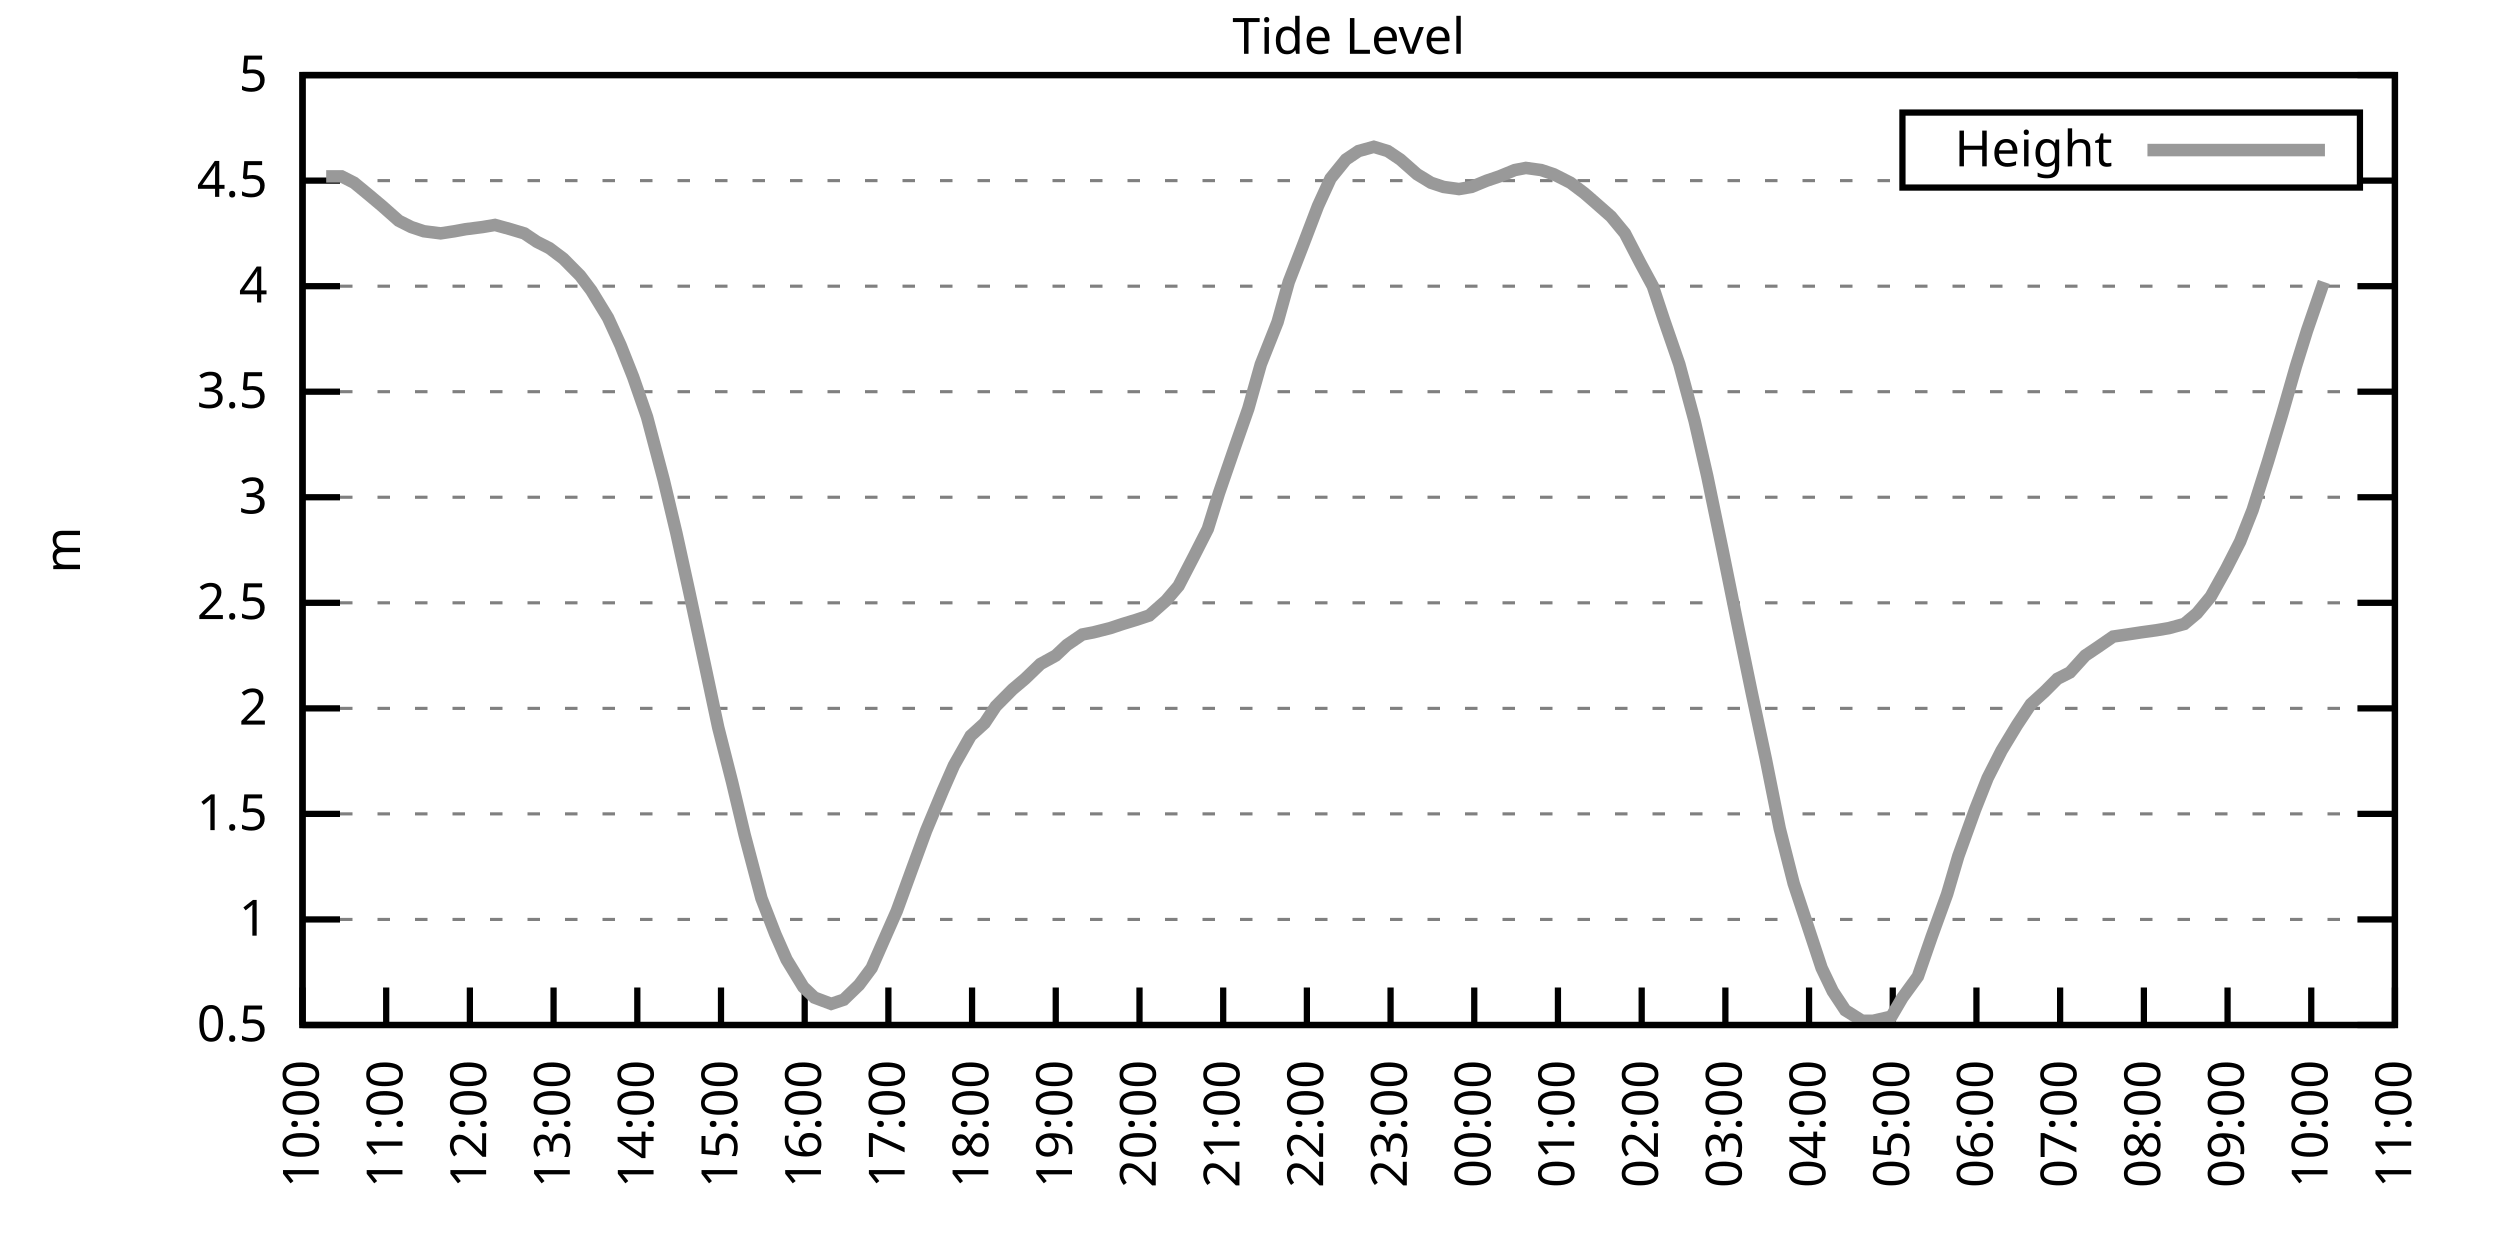
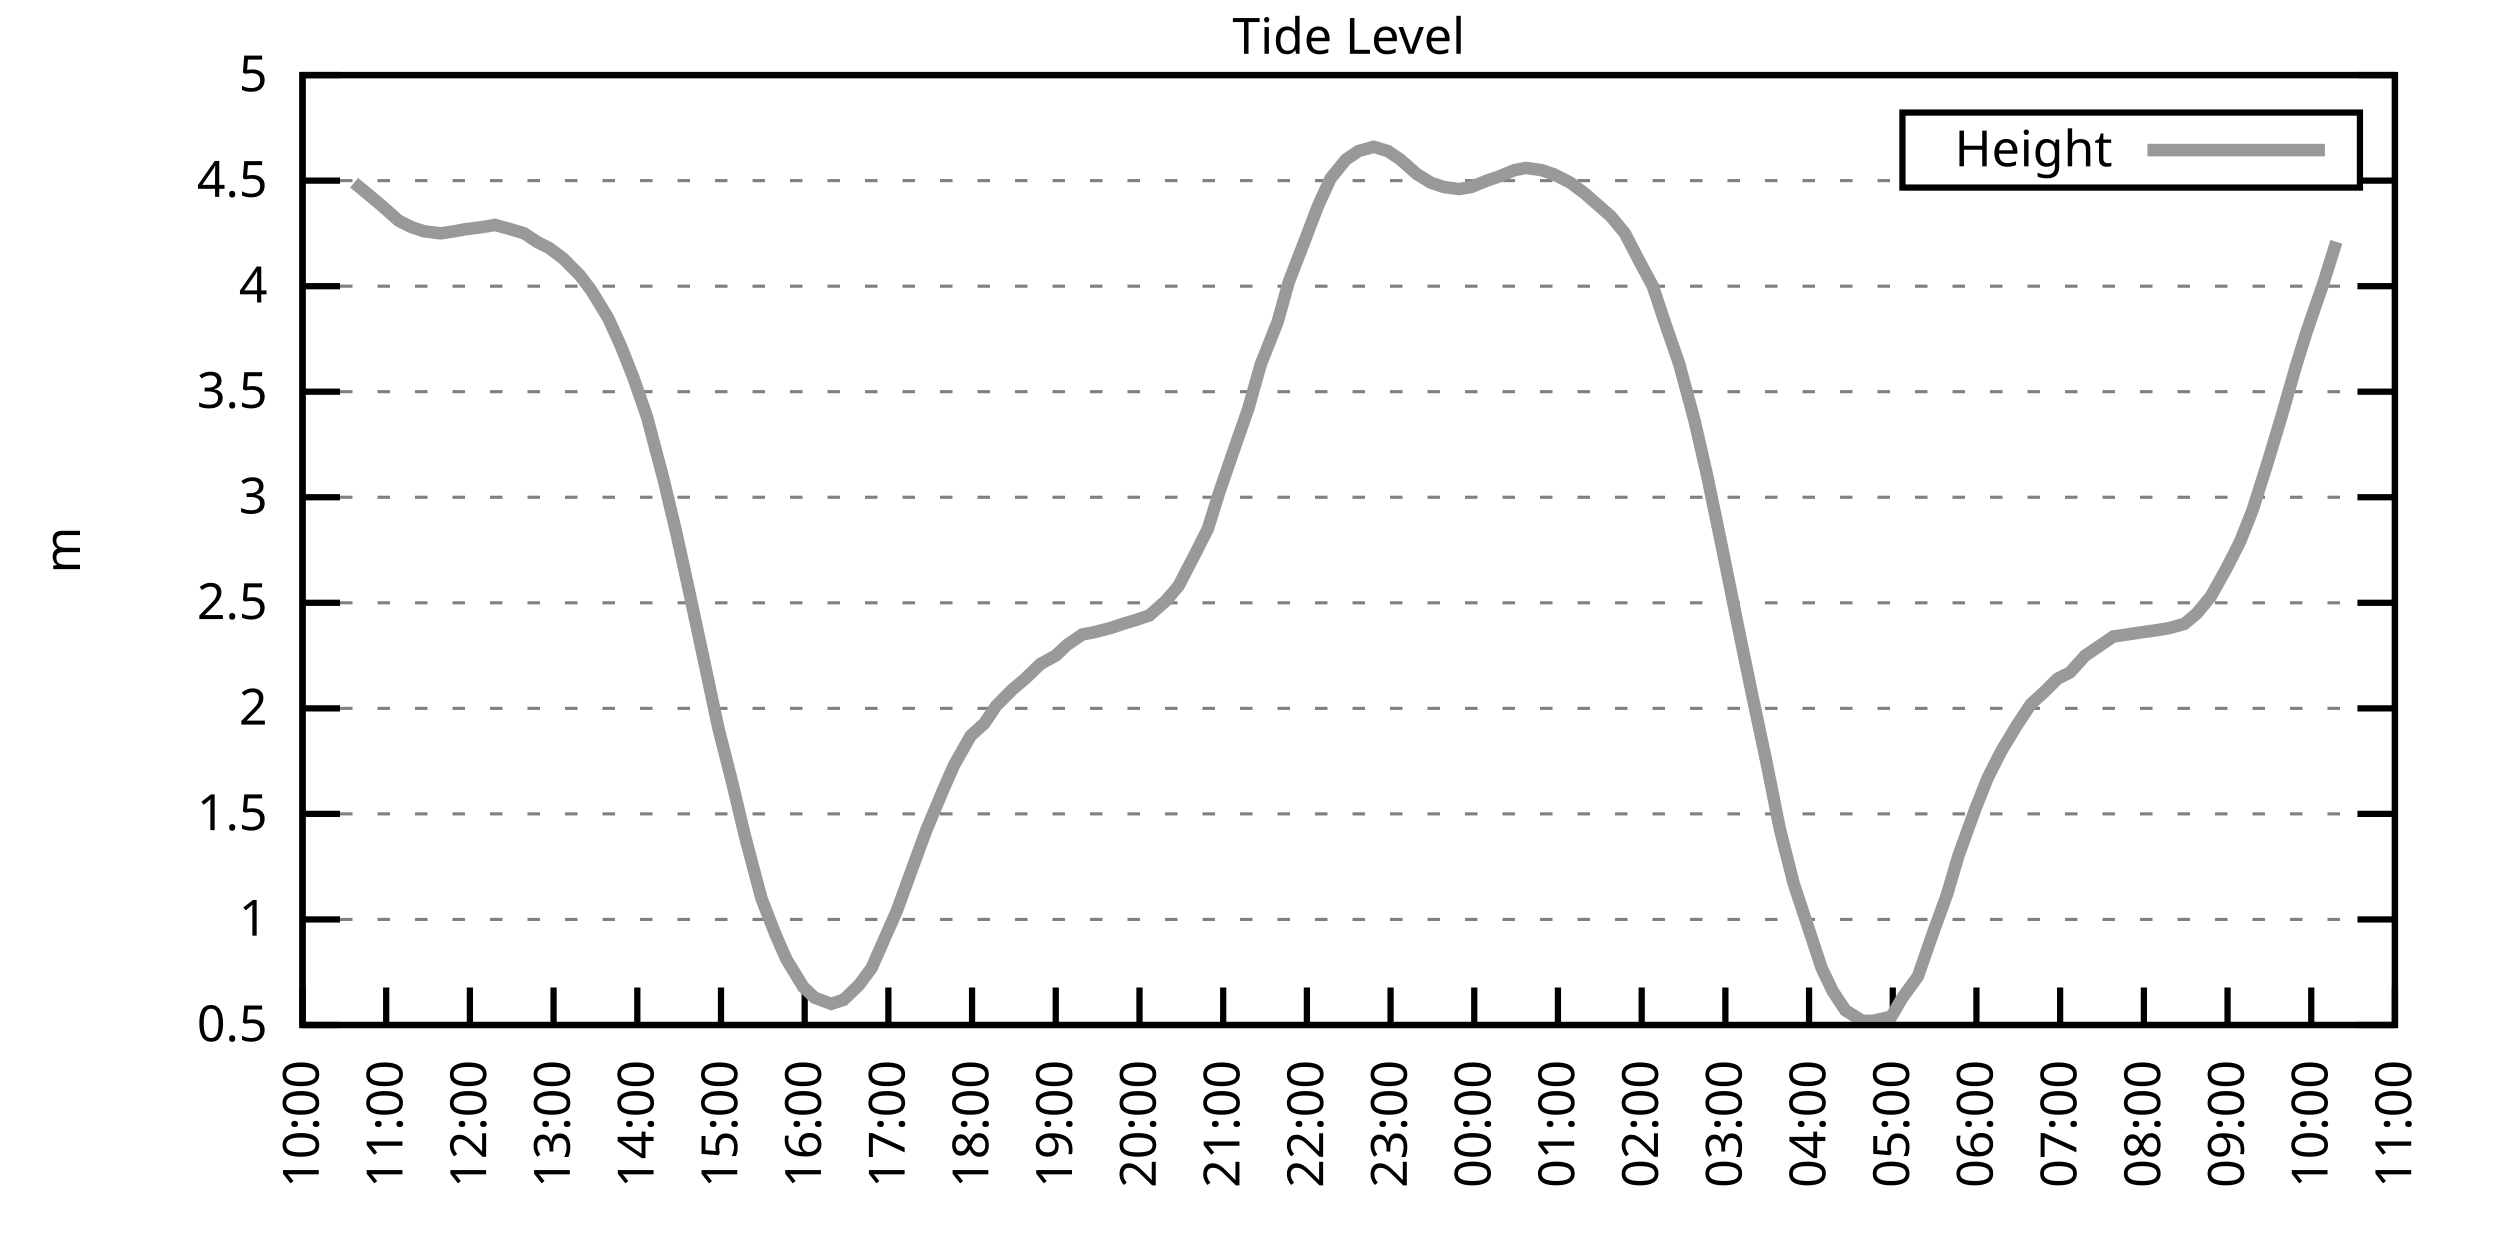
<svg xmlns="http://www.w3.org/2000/svg" xmlns:xlink="http://www.w3.org/1999/xlink" width="400" height="200" viewBox="0 0 400 200">
  <g id="gnuplot_canvas">
    <rect x="0" y="0" width="400" height="200" fill="none" />
    <defs>
      <circle id="gpDot" r="0.5" stroke-width="0.5" stroke="currentColor" />
      <path id="gpPt0" stroke-width="0.333" stroke="currentColor" d="M-1,0 h2 M0,-1 v2" />
      <path id="gpPt1" stroke-width="0.333" stroke="currentColor" d="M-1,-1 L1,1 M1,-1 L-1,1" />
      <path id="gpPt2" stroke-width="0.333" stroke="currentColor" d="M-1,0 L1,0 M0,-1 L0,1 M-1,-1 L1,1 M-1,1 L1,-1" />
      <rect id="gpPt3" stroke-width="0.333" stroke="currentColor" x="-1" y="-1" width="2" height="2" />
      <rect id="gpPt4" stroke-width="0.333" stroke="currentColor" fill="currentColor" x="-1" y="-1" width="2" height="2" />
      <circle id="gpPt5" stroke-width="0.333" stroke="currentColor" cx="0" cy="0" r="1" />
      <use xlink:href="#gpPt5" id="gpPt6" fill="currentColor" stroke="none" />
      <path id="gpPt7" stroke-width="0.333" stroke="currentColor" d="M0,-1.33 L-1.33,0.67 L1.33,0.67 z" />
      <use xlink:href="#gpPt7" id="gpPt8" fill="currentColor" stroke="none" />
      <use xlink:href="#gpPt7" id="gpPt9" stroke="currentColor" transform="rotate(180)" />
      <use xlink:href="#gpPt9" id="gpPt10" fill="currentColor" stroke="none" />
      <use xlink:href="#gpPt3" id="gpPt11" stroke="currentColor" transform="rotate(45)" />
      <use xlink:href="#gpPt11" id="gpPt12" fill="currentColor" stroke="none" />
      <path id="gpPt13" stroke-width="0.333" stroke="currentColor" d="M0,1.330 L1.265,0.411 L0.782,-1.067 L-0.782,-1.076 L-1.265,0.411 z" />
      <use xlink:href="#gpPt13" id="gpPt14" fill="currentColor" stroke="none" />
      <filter id="textbox" filterUnits="objectBoundingBox" x="0" y="0" height="1" width="1">
        <feFlood flood-color="white" flood-opacity="1" result="bgnd" />
        <feComposite in="SourceGraphic" in2="bgnd" operator="atop" />
      </filter>
      <filter id="greybox" filterUnits="objectBoundingBox" x="0" y="0" height="1" width="1">
        <feFlood flood-color="lightgrey" flood-opacity="1" result="grey" />
        <feComposite in="SourceGraphic" in2="grey" operator="atop" />
      </filter>
    </defs>
    <g fill="none" color="white" stroke="currentColor" stroke-width="1.00" stroke-linecap="butt" stroke-linejoin="miter">
</g>
    <g fill="none" color="black" stroke="currentColor" stroke-width="1.00" stroke-linecap="butt" stroke-linejoin="miter">
      <g stroke="none" shape-rendering="crispEdges">
        <polygon fill="rgb(255, 255, 255)" points="48.40,164.00 383.18,164.00 383.18,12.02 48.40,12.02 " />
      </g>
    </g>
    <g fill="none" color="black" stroke="currentColor" stroke-width="1.00" stroke-linecap="butt" stroke-linejoin="miter">
</g>
    <g fill="none" color="black" stroke="black" stroke-width="0.50" stroke-linecap="butt" stroke-linejoin="miter">
</g>
    <g fill="none" color="gray" stroke="currentColor" stroke-width="0.50" stroke-linecap="butt" stroke-linejoin="miter">
      <path stroke="gray" stroke-dasharray="2,4" class="gridline" d="M48.40,164.00 L383.19,164.00  " />
    </g>
    <g fill="none" color="gray" stroke="gray" stroke-width="1.00" stroke-linecap="butt" stroke-linejoin="miter">
</g>
    <g fill="none" color="black" stroke="currentColor" stroke-width="1.00" stroke-linecap="butt" stroke-linejoin="miter">
      <path stroke="black" d="M48.40,164.00 L54.40,164.00 M383.19,164.00 L377.19,164.00  " />
      <g transform="translate(42.80,166.60)" stroke="none" fill="black" font-family="Sans" font-size="8.00" text-anchor="end">
        <text>
          <tspan font-family="Sans"> 0.5</tspan>
        </text>
      </g>
    </g>
    <g fill="none" color="black" stroke="currentColor" stroke-width="1.00" stroke-linecap="butt" stroke-linejoin="miter">
</g>
    <g fill="none" color="black" stroke="black" stroke-width="0.50" stroke-linecap="butt" stroke-linejoin="miter">
</g>
    <g fill="none" color="gray" stroke="currentColor" stroke-width="0.50" stroke-linecap="butt" stroke-linejoin="miter">
      <path stroke="gray" stroke-dasharray="2,4" class="gridline" d="M48.40,147.11 L383.19,147.11  " />
    </g>
    <g fill="none" color="gray" stroke="gray" stroke-width="1.00" stroke-linecap="butt" stroke-linejoin="miter">
</g>
    <g fill="none" color="black" stroke="currentColor" stroke-width="1.00" stroke-linecap="butt" stroke-linejoin="miter">
      <path stroke="black" d="M48.40,147.11 L54.40,147.11 M383.19,147.11 L377.19,147.11  " />
      <g transform="translate(42.80,149.71)" stroke="none" fill="black" font-family="Sans" font-size="8.00" text-anchor="end">
        <text>
          <tspan font-family="Sans"> 1</tspan>
        </text>
      </g>
    </g>
    <g fill="none" color="black" stroke="currentColor" stroke-width="1.00" stroke-linecap="butt" stroke-linejoin="miter">
</g>
    <g fill="none" color="black" stroke="black" stroke-width="0.50" stroke-linecap="butt" stroke-linejoin="miter">
</g>
    <g fill="none" color="gray" stroke="currentColor" stroke-width="0.50" stroke-linecap="butt" stroke-linejoin="miter">
      <path stroke="gray" stroke-dasharray="2,4" class="gridline" d="M48.40,130.22 L383.19,130.22  " />
    </g>
    <g fill="none" color="gray" stroke="gray" stroke-width="1.00" stroke-linecap="butt" stroke-linejoin="miter">
</g>
    <g fill="none" color="black" stroke="currentColor" stroke-width="1.00" stroke-linecap="butt" stroke-linejoin="miter">
      <path stroke="black" d="M48.40,130.22 L54.40,130.22 M383.19,130.22 L377.19,130.22  " />
      <g transform="translate(42.80,132.82)" stroke="none" fill="black" font-family="Sans" font-size="8.00" text-anchor="end">
        <text>
          <tspan font-family="Sans"> 1.5</tspan>
        </text>
      </g>
    </g>
    <g fill="none" color="black" stroke="currentColor" stroke-width="1.00" stroke-linecap="butt" stroke-linejoin="miter">
</g>
    <g fill="none" color="black" stroke="black" stroke-width="0.50" stroke-linecap="butt" stroke-linejoin="miter">
</g>
    <g fill="none" color="gray" stroke="currentColor" stroke-width="0.50" stroke-linecap="butt" stroke-linejoin="miter">
      <path stroke="gray" stroke-dasharray="2,4" class="gridline" d="M48.40,113.34 L383.19,113.34  " />
    </g>
    <g fill="none" color="gray" stroke="gray" stroke-width="1.00" stroke-linecap="butt" stroke-linejoin="miter">
</g>
    <g fill="none" color="black" stroke="currentColor" stroke-width="1.00" stroke-linecap="butt" stroke-linejoin="miter">
      <path stroke="black" d="M48.40,113.34 L54.40,113.34 M383.19,113.34 L377.19,113.34  " />
      <g transform="translate(42.80,115.94)" stroke="none" fill="black" font-family="Sans" font-size="8.00" text-anchor="end">
        <text>
          <tspan font-family="Sans"> 2</tspan>
        </text>
      </g>
    </g>
    <g fill="none" color="black" stroke="currentColor" stroke-width="1.00" stroke-linecap="butt" stroke-linejoin="miter">
</g>
    <g fill="none" color="black" stroke="black" stroke-width="0.50" stroke-linecap="butt" stroke-linejoin="miter">
</g>
    <g fill="none" color="gray" stroke="currentColor" stroke-width="0.50" stroke-linecap="butt" stroke-linejoin="miter">
      <path stroke="gray" stroke-dasharray="2,4" class="gridline" d="M48.40,96.45 L383.19,96.45  " />
    </g>
    <g fill="none" color="gray" stroke="gray" stroke-width="1.00" stroke-linecap="butt" stroke-linejoin="miter">
</g>
    <g fill="none" color="black" stroke="currentColor" stroke-width="1.00" stroke-linecap="butt" stroke-linejoin="miter">
      <path stroke="black" d="M48.40,96.45 L54.40,96.45 M383.19,96.45 L377.19,96.45  " />
      <g transform="translate(42.80,99.05)" stroke="none" fill="black" font-family="Sans" font-size="8.00" text-anchor="end">
        <text>
          <tspan font-family="Sans"> 2.5</tspan>
        </text>
      </g>
    </g>
    <g fill="none" color="black" stroke="currentColor" stroke-width="1.00" stroke-linecap="butt" stroke-linejoin="miter">
</g>
    <g fill="none" color="black" stroke="black" stroke-width="0.50" stroke-linecap="butt" stroke-linejoin="miter">
</g>
    <g fill="none" color="gray" stroke="currentColor" stroke-width="0.50" stroke-linecap="butt" stroke-linejoin="miter">
      <path stroke="gray" stroke-dasharray="2,4" class="gridline" d="M48.40,79.56 L383.19,79.56  " />
    </g>
    <g fill="none" color="gray" stroke="gray" stroke-width="1.00" stroke-linecap="butt" stroke-linejoin="miter">
</g>
    <g fill="none" color="black" stroke="currentColor" stroke-width="1.00" stroke-linecap="butt" stroke-linejoin="miter">
      <path stroke="black" d="M48.40,79.56 L54.40,79.56 M383.19,79.56 L377.19,79.56  " />
      <g transform="translate(42.80,82.16)" stroke="none" fill="black" font-family="Sans" font-size="8.00" text-anchor="end">
        <text>
          <tspan font-family="Sans"> 3</tspan>
        </text>
      </g>
    </g>
    <g fill="none" color="black" stroke="currentColor" stroke-width="1.00" stroke-linecap="butt" stroke-linejoin="miter">
</g>
    <g fill="none" color="black" stroke="black" stroke-width="0.50" stroke-linecap="butt" stroke-linejoin="miter">
</g>
    <g fill="none" color="gray" stroke="currentColor" stroke-width="0.50" stroke-linecap="butt" stroke-linejoin="miter">
      <path stroke="gray" stroke-dasharray="2,4" class="gridline" d="M48.40,62.67 L383.19,62.67  " />
    </g>
    <g fill="none" color="gray" stroke="gray" stroke-width="1.00" stroke-linecap="butt" stroke-linejoin="miter">
</g>
    <g fill="none" color="black" stroke="currentColor" stroke-width="1.00" stroke-linecap="butt" stroke-linejoin="miter">
      <path stroke="black" d="M48.40,62.67 L54.40,62.67 M383.19,62.67 L377.19,62.67  " />
      <g transform="translate(42.80,65.27)" stroke="none" fill="black" font-family="Sans" font-size="8.00" text-anchor="end">
        <text>
          <tspan font-family="Sans"> 3.5</tspan>
        </text>
      </g>
    </g>
    <g fill="none" color="black" stroke="currentColor" stroke-width="1.00" stroke-linecap="butt" stroke-linejoin="miter">
</g>
    <g fill="none" color="black" stroke="black" stroke-width="0.50" stroke-linecap="butt" stroke-linejoin="miter">
</g>
    <g fill="none" color="gray" stroke="currentColor" stroke-width="0.50" stroke-linecap="butt" stroke-linejoin="miter">
      <path stroke="gray" stroke-dasharray="2,4" class="gridline" d="M48.40,45.79 L383.19,45.79  " />
    </g>
    <g fill="none" color="gray" stroke="gray" stroke-width="1.00" stroke-linecap="butt" stroke-linejoin="miter">
</g>
    <g fill="none" color="black" stroke="currentColor" stroke-width="1.00" stroke-linecap="butt" stroke-linejoin="miter">
      <path stroke="black" d="M48.40,45.79 L54.40,45.79 M383.19,45.79 L377.19,45.79  " />
      <g transform="translate(42.80,48.39)" stroke="none" fill="black" font-family="Sans" font-size="8.00" text-anchor="end">
        <text>
          <tspan font-family="Sans"> 4</tspan>
        </text>
      </g>
    </g>
    <g fill="none" color="black" stroke="currentColor" stroke-width="1.00" stroke-linecap="butt" stroke-linejoin="miter">
</g>
    <g fill="none" color="black" stroke="black" stroke-width="0.50" stroke-linecap="butt" stroke-linejoin="miter">
</g>
    <g fill="none" color="gray" stroke="currentColor" stroke-width="0.50" stroke-linecap="butt" stroke-linejoin="miter">
      <path stroke="gray" stroke-dasharray="2,4" class="gridline" d="M48.40,28.90 L304.39,28.90 M377.59,28.90 L383.19,28.90  " />
    </g>
    <g fill="none" color="gray" stroke="gray" stroke-width="1.00" stroke-linecap="butt" stroke-linejoin="miter">
</g>
    <g fill="none" color="black" stroke="currentColor" stroke-width="1.00" stroke-linecap="butt" stroke-linejoin="miter">
      <path stroke="black" d="M48.40,28.90 L54.40,28.90 M383.19,28.90 L377.19,28.90  " />
      <g transform="translate(42.80,31.50)" stroke="none" fill="black" font-family="Sans" font-size="8.00" text-anchor="end">
        <text>
          <tspan font-family="Sans"> 4.5</tspan>
        </text>
      </g>
    </g>
    <g fill="none" color="black" stroke="currentColor" stroke-width="1.00" stroke-linecap="butt" stroke-linejoin="miter">
</g>
    <g fill="none" color="black" stroke="black" stroke-width="0.50" stroke-linecap="butt" stroke-linejoin="miter">
</g>
    <g fill="none" color="gray" stroke="currentColor" stroke-width="0.50" stroke-linecap="butt" stroke-linejoin="miter">
      <path stroke="gray" stroke-dasharray="2,4" class="gridline" d="M48.40,12.01 L383.19,12.01  " />
    </g>
    <g fill="none" color="gray" stroke="gray" stroke-width="1.00" stroke-linecap="butt" stroke-linejoin="miter">
</g>
    <g fill="none" color="black" stroke="currentColor" stroke-width="1.00" stroke-linecap="butt" stroke-linejoin="miter">
      <path stroke="black" d="M48.40,12.01 L54.40,12.01 M383.19,12.01 L377.19,12.01  " />
      <g transform="translate(42.80,14.61)" stroke="none" fill="black" font-family="Sans" font-size="8.00" text-anchor="end">
        <text>
          <tspan font-family="Sans"> 5</tspan>
        </text>
      </g>
    </g>
    <g fill="none" color="black" stroke="currentColor" stroke-width="1.00" stroke-linecap="butt" stroke-linejoin="miter">
      <path stroke="black" d="M48.40,164.00 L48.40,158.00  " />
      <g transform="translate(51.00,169.60) rotate(270.00)" stroke="none" fill="black" font-family="Sans" font-size="8.00" text-anchor="end">
        <text>
          <tspan font-family="Sans">10:00</tspan>
        </text>
      </g>
    </g>
    <g fill="none" color="black" stroke="currentColor" stroke-width="1.00" stroke-linecap="butt" stroke-linejoin="miter">
      <path stroke="black" d="M61.79,164.00 L61.79,158.00  " />
      <g transform="translate(64.39,169.60) rotate(270.00)" stroke="none" fill="black" font-family="Sans" font-size="8.00" text-anchor="end">
        <text>
          <tspan font-family="Sans">11:00</tspan>
        </text>
      </g>
    </g>
    <g fill="none" color="black" stroke="currentColor" stroke-width="1.00" stroke-linecap="butt" stroke-linejoin="miter">
      <path stroke="black" d="M75.18,164.00 L75.18,158.00  " />
      <g transform="translate(77.78,169.60) rotate(270.00)" stroke="none" fill="black" font-family="Sans" font-size="8.00" text-anchor="end">
        <text>
          <tspan font-family="Sans">12:00</tspan>
        </text>
      </g>
    </g>
    <g fill="none" color="black" stroke="currentColor" stroke-width="1.00" stroke-linecap="butt" stroke-linejoin="miter">
      <path stroke="black" d="M88.57,164.00 L88.57,158.00  " />
      <g transform="translate(91.17,169.60) rotate(270.00)" stroke="none" fill="black" font-family="Sans" font-size="8.00" text-anchor="end">
        <text>
          <tspan font-family="Sans">13:00</tspan>
        </text>
      </g>
    </g>
    <g fill="none" color="black" stroke="currentColor" stroke-width="1.00" stroke-linecap="butt" stroke-linejoin="miter">
      <path stroke="black" d="M101.97,164.00 L101.97,158.00  " />
      <g transform="translate(104.57,169.60) rotate(270.00)" stroke="none" fill="black" font-family="Sans" font-size="8.00" text-anchor="end">
        <text>
          <tspan font-family="Sans">14:00</tspan>
        </text>
      </g>
    </g>
    <g fill="none" color="black" stroke="currentColor" stroke-width="1.00" stroke-linecap="butt" stroke-linejoin="miter">
      <path stroke="black" d="M115.36,164.00 L115.36,158.00  " />
      <g transform="translate(117.96,169.60) rotate(270.00)" stroke="none" fill="black" font-family="Sans" font-size="8.00" text-anchor="end">
        <text>
          <tspan font-family="Sans">15:00</tspan>
        </text>
      </g>
    </g>
    <g fill="none" color="black" stroke="currentColor" stroke-width="1.00" stroke-linecap="butt" stroke-linejoin="miter">
      <path stroke="black" d="M128.75,164.00 L128.75,158.00  " />
      <g transform="translate(131.35,169.60) rotate(270.00)" stroke="none" fill="black" font-family="Sans" font-size="8.00" text-anchor="end">
        <text>
          <tspan font-family="Sans">16:00</tspan>
        </text>
      </g>
    </g>
    <g fill="none" color="black" stroke="currentColor" stroke-width="1.00" stroke-linecap="butt" stroke-linejoin="miter">
      <path stroke="black" d="M142.14,164.00 L142.14,158.00  " />
      <g transform="translate(144.74,169.60) rotate(270.00)" stroke="none" fill="black" font-family="Sans" font-size="8.00" text-anchor="end">
        <text>
          <tspan font-family="Sans">17:00</tspan>
        </text>
      </g>
    </g>
    <g fill="none" color="black" stroke="currentColor" stroke-width="1.00" stroke-linecap="butt" stroke-linejoin="miter">
      <path stroke="black" d="M155.53,164.00 L155.53,158.00  " />
      <g transform="translate(158.13,169.60) rotate(270.00)" stroke="none" fill="black" font-family="Sans" font-size="8.00" text-anchor="end">
        <text>
          <tspan font-family="Sans">18:00</tspan>
        </text>
      </g>
    </g>
    <g fill="none" color="black" stroke="currentColor" stroke-width="1.00" stroke-linecap="butt" stroke-linejoin="miter">
      <path stroke="black" d="M168.92,164.00 L168.92,158.00  " />
      <g transform="translate(171.52,169.60) rotate(270.00)" stroke="none" fill="black" font-family="Sans" font-size="8.00" text-anchor="end">
        <text>
          <tspan font-family="Sans">19:00</tspan>
        </text>
      </g>
    </g>
    <g fill="none" color="black" stroke="currentColor" stroke-width="1.00" stroke-linecap="butt" stroke-linejoin="miter">
      <path stroke="black" d="M182.32,164.00 L182.32,158.00  " />
      <g transform="translate(184.92,169.60) rotate(270.00)" stroke="none" fill="black" font-family="Sans" font-size="8.00" text-anchor="end">
        <text>
          <tspan font-family="Sans">20:00</tspan>
        </text>
      </g>
    </g>
    <g fill="none" color="black" stroke="currentColor" stroke-width="1.00" stroke-linecap="butt" stroke-linejoin="miter">
      <path stroke="black" d="M195.71,164.00 L195.71,158.00  " />
      <g transform="translate(198.31,169.60) rotate(270.00)" stroke="none" fill="black" font-family="Sans" font-size="8.00" text-anchor="end">
        <text>
          <tspan font-family="Sans">21:00</tspan>
        </text>
      </g>
    </g>
    <g fill="none" color="black" stroke="currentColor" stroke-width="1.00" stroke-linecap="butt" stroke-linejoin="miter">
      <path stroke="black" d="M209.10,164.00 L209.10,158.00  " />
      <g transform="translate(211.70,169.60) rotate(270.00)" stroke="none" fill="black" font-family="Sans" font-size="8.00" text-anchor="end">
        <text>
          <tspan font-family="Sans">22:00</tspan>
        </text>
      </g>
    </g>
    <g fill="none" color="black" stroke="currentColor" stroke-width="1.00" stroke-linecap="butt" stroke-linejoin="miter">
      <path stroke="black" d="M222.49,164.00 L222.49,158.00  " />
      <g transform="translate(225.09,169.60) rotate(270.00)" stroke="none" fill="black" font-family="Sans" font-size="8.00" text-anchor="end">
        <text>
          <tspan font-family="Sans">23:00</tspan>
        </text>
      </g>
    </g>
    <g fill="none" color="black" stroke="currentColor" stroke-width="1.00" stroke-linecap="butt" stroke-linejoin="miter">
      <path stroke="black" d="M235.88,164.00 L235.88,158.00  " />
      <g transform="translate(238.48,169.60) rotate(270.00)" stroke="none" fill="black" font-family="Sans" font-size="8.00" text-anchor="end">
        <text>
          <tspan font-family="Sans">00:00</tspan>
        </text>
      </g>
    </g>
    <g fill="none" color="black" stroke="currentColor" stroke-width="1.00" stroke-linecap="butt" stroke-linejoin="miter">
      <path stroke="black" d="M249.27,164.00 L249.27,158.00  " />
      <g transform="translate(251.87,169.60) rotate(270.00)" stroke="none" fill="black" font-family="Sans" font-size="8.00" text-anchor="end">
        <text>
          <tspan font-family="Sans">01:00</tspan>
        </text>
      </g>
    </g>
    <g fill="none" color="black" stroke="currentColor" stroke-width="1.00" stroke-linecap="butt" stroke-linejoin="miter">
      <path stroke="black" d="M262.67,164.00 L262.67,158.00  " />
      <g transform="translate(265.27,169.60) rotate(270.00)" stroke="none" fill="black" font-family="Sans" font-size="8.00" text-anchor="end">
        <text>
          <tspan font-family="Sans">02:00</tspan>
        </text>
      </g>
    </g>
    <g fill="none" color="black" stroke="currentColor" stroke-width="1.00" stroke-linecap="butt" stroke-linejoin="miter">
      <path stroke="black" d="M276.06,164.00 L276.06,158.00  " />
      <g transform="translate(278.66,169.60) rotate(270.00)" stroke="none" fill="black" font-family="Sans" font-size="8.00" text-anchor="end">
        <text>
          <tspan font-family="Sans">03:00</tspan>
        </text>
      </g>
    </g>
    <g fill="none" color="black" stroke="currentColor" stroke-width="1.00" stroke-linecap="butt" stroke-linejoin="miter">
      <path stroke="black" d="M289.45,164.00 L289.45,158.00  " />
      <g transform="translate(292.05,169.60) rotate(270.00)" stroke="none" fill="black" font-family="Sans" font-size="8.00" text-anchor="end">
        <text>
          <tspan font-family="Sans">04:00</tspan>
        </text>
      </g>
    </g>
    <g fill="none" color="black" stroke="currentColor" stroke-width="1.00" stroke-linecap="butt" stroke-linejoin="miter">
      <path stroke="black" d="M302.84,164.00 L302.84,158.00  " />
      <g transform="translate(305.44,169.60) rotate(270.00)" stroke="none" fill="black" font-family="Sans" font-size="8.00" text-anchor="end">
        <text>
          <tspan font-family="Sans">05:00</tspan>
        </text>
      </g>
    </g>
    <g fill="none" color="black" stroke="currentColor" stroke-width="1.00" stroke-linecap="butt" stroke-linejoin="miter">
      <path stroke="black" d="M316.23,164.00 L316.23,158.00  " />
      <g transform="translate(318.83,169.60) rotate(270.00)" stroke="none" fill="black" font-family="Sans" font-size="8.00" text-anchor="end">
        <text>
          <tspan font-family="Sans">06:00</tspan>
        </text>
      </g>
    </g>
    <g fill="none" color="black" stroke="currentColor" stroke-width="1.00" stroke-linecap="butt" stroke-linejoin="miter">
      <path stroke="black" d="M329.62,164.00 L329.62,158.00  " />
      <g transform="translate(332.22,169.60) rotate(270.00)" stroke="none" fill="black" font-family="Sans" font-size="8.00" text-anchor="end">
        <text>
          <tspan font-family="Sans">07:00</tspan>
        </text>
      </g>
    </g>
    <g fill="none" color="black" stroke="currentColor" stroke-width="1.00" stroke-linecap="butt" stroke-linejoin="miter">
      <path stroke="black" d="M343.02,164.00 L343.02,158.00  " />
      <g transform="translate(345.62,169.60) rotate(270.00)" stroke="none" fill="black" font-family="Sans" font-size="8.00" text-anchor="end">
        <text>
          <tspan font-family="Sans">08:00</tspan>
        </text>
      </g>
    </g>
    <g fill="none" color="black" stroke="currentColor" stroke-width="1.00" stroke-linecap="butt" stroke-linejoin="miter">
      <path stroke="black" d="M356.41,164.00 L356.41,158.00  " />
      <g transform="translate(359.01,169.60) rotate(270.00)" stroke="none" fill="black" font-family="Sans" font-size="8.00" text-anchor="end">
        <text>
          <tspan font-family="Sans">09:00</tspan>
        </text>
      </g>
    </g>
    <g fill="none" color="black" stroke="currentColor" stroke-width="1.00" stroke-linecap="butt" stroke-linejoin="miter">
      <path stroke="black" d="M369.80,164.00 L369.80,158.00  " />
      <g transform="translate(372.40,169.60) rotate(270.00)" stroke="none" fill="black" font-family="Sans" font-size="8.00" text-anchor="end">
        <text>
          <tspan font-family="Sans">10:00</tspan>
        </text>
      </g>
    </g>
    <g fill="none" color="black" stroke="currentColor" stroke-width="1.00" stroke-linecap="butt" stroke-linejoin="miter">
      <path stroke="black" d="M383.19,164.00 L383.19,158.00  " />
      <g transform="translate(385.79,169.60) rotate(270.00)" stroke="none" fill="black" font-family="Sans" font-size="8.00" text-anchor="end">
        <text>
          <tspan font-family="Sans">11:00</tspan>
        </text>
      </g>
    </g>
    <g fill="none" color="black" stroke="currentColor" stroke-width="1.00" stroke-linecap="butt" stroke-linejoin="miter">
</g>
    <g fill="none" color="black" stroke="currentColor" stroke-width="1.00" stroke-linecap="butt" stroke-linejoin="miter">
      <path stroke="black" d="M48.40,12.01 L48.40,164.00 L383.19,164.00 L383.19,12.01 L48.40,12.01 Z  " />
    </g>
    <g fill="none" color="black" stroke="currentColor" stroke-width="1.00" stroke-linecap="butt" stroke-linejoin="miter">
</g>
    <g fill="none" color="black" stroke="currentColor" stroke-width="1.00" stroke-linecap="butt" stroke-linejoin="miter">
      <path stroke="black" d="M304.39,30.01 L304.39,18.01 L377.59,18.01 L377.59,30.01 L304.39,30.01 Z  " />
    </g>
    <g id="Tide_level_plot_1">
      <g fill="none" color="white" stroke="black" stroke-width="2.00" stroke-linecap="butt" stroke-linejoin="miter">
</g>
      <g fill="none" color="black" stroke="currentColor" stroke-width="2.00" stroke-linecap="butt" stroke-linejoin="miter">
        <g transform="translate(337.99,26.61)" stroke="none" fill="black" font-family="Sans" font-size="8.00" text-anchor="end">
          <text>
            <tspan font-family="Sans">Height</tspan>
          </text>
        </g>
      </g>
      <g fill="none" color="black" stroke="currentColor" stroke-width="2.00" stroke-linecap="butt" stroke-linejoin="miter">
-         <path stroke="rgb(153, 153, 153)" d="M343.59,24.01 L371.99,24.01 M52.19,28.22 L54.65,28.22 L56.66,29.24 L59.11,31.26 L61.12,32.95 L63.80,35.32   L65.81,36.33 L67.82,37.00 L70.50,37.34 L72.73,37.00 L74.51,36.67 L77.19,36.33 L79.20,35.99 L81.66,36.67   L83.89,37.34 L85.90,38.69 L87.91,39.71 L90.14,41.39 L92.82,44.10 L94.60,46.46 L97.28,50.85 L99.29,55.24   L101.30,60.31 L103.53,66.73 L106.21,76.86 L108.22,85.30 L110.22,94.42 L112.90,106.92 L114.91,116.38 L117.14,125.16   L119.15,133.60 L121.83,143.73 L124.06,149.48 L125.85,153.53 L128.53,157.92 L130.31,159.61 L132.99,160.62 L135.00,159.95   L137.45,157.58 L139.46,154.88 L141.69,149.81 L143.48,145.76 L145.94,139.01 L148.17,132.93 L150.85,126.51 L152.63,122.46   L155.31,117.73 L157.54,115.70 L159.33,113.00 L162.01,110.30 L164.01,108.61 L166.47,106.24 L168.92,104.89 L170.71,103.20   L173.17,101.52 L174.95,101.18 L177.63,100.50 L179.64,99.83 L181.87,99.15 L183.88,98.48 L186.56,96.11 L188.57,93.75   L191.02,89.02 L193.25,84.63 L195.04,78.89 L197.72,71.12 L199.73,65.38 L201.73,58.28 L204.41,51.53 L206.20,45.11   L208.43,39.37 L210.88,32.95 L212.89,28.56 L215.35,25.52 L217.36,24.17 L219.81,23.49 L222.04,24.17 L224.05,25.52   L226.73,27.88 L228.96,29.24 L230.97,29.91 L233.43,30.25 L235.44,29.91 L237.89,28.90 L239.90,28.22 L242.36,27.21   L244.14,26.87 L246.60,27.21 L248.60,27.88 L251.28,29.24 L253.51,30.92 L255.08,32.28 L257.76,34.64 L259.99,37.34   L262.44,42.07 L264.45,45.79 L266.24,51.19 L268.69,58.28 L271.15,67.40 L273.16,76.18 L275.61,88.00 L278.07,100.16   L280.30,110.97 L282.53,121.44 L284.76,132.59 L286.99,141.37 L289.23,148.13 L291.46,154.88 L293.24,158.60 L295.25,161.64   L297.93,163.32 L299.72,163.32 L302.62,162.65 L304.40,159.61 L306.86,156.23 L309.09,149.81 L311.54,143.06 L313.33,136.98   L316.01,129.55 L318.02,124.48 L320.25,120.09 L322.70,116.04 L324.94,112.66 L327.17,110.63 L329.18,108.61 L331.19,107.59   L333.64,104.89 L335.65,103.54 L338.10,101.85 L340.34,101.52 L342.57,101.18 L345.02,100.84 L347.03,100.50 L349.49,99.83   L351.50,98.14 L353.73,95.44 L356.18,91.04 L358.42,86.65 L360.42,81.59 L362.88,73.82 L365.11,66.39 L367.34,58.62   L369.13,52.88 L371.81,45.11  " />
+         <path stroke="rgb(153, 153, 153)" d="M343.59,24.01 L371.99,24.01 M56.66,29.24 L59.11,31.26 L61.12,32.95 L63.80,35.32 L65.81,36.33 L67.82,37.00   L70.50,37.34 L72.73,37.00 L74.51,36.67 L77.19,36.33 L79.20,35.99 L81.66,36.67 L83.89,37.34 L85.90,38.69   L87.91,39.71 L90.14,41.39 L92.82,44.10 L94.60,46.46 L97.28,50.85 L99.29,55.24 L101.30,60.31 L103.53,66.73   L106.21,76.86 L108.22,85.30 L110.22,94.42 L112.90,106.92 L114.91,116.38 L117.14,125.16 L119.15,133.60 L121.83,143.73   L124.06,149.48 L125.85,153.53 L128.53,157.92 L130.31,159.61 L132.99,160.62 L135.00,159.95 L137.45,157.58 L139.46,154.88   L141.69,149.81 L143.48,145.76 L145.94,139.01 L148.17,132.93 L150.85,126.51 L152.63,122.46 L155.31,117.73 L157.54,115.70   L159.33,113.00 L162.01,110.30 L164.01,108.61 L166.47,106.24 L168.92,104.89 L170.71,103.20 L173.17,101.52 L174.95,101.18   L177.63,100.50 L179.64,99.83 L181.87,99.15 L183.88,98.48 L186.56,96.11 L188.57,93.75 L191.02,89.02 L193.25,84.63   L195.04,78.89 L197.72,71.12 L199.73,65.38 L201.73,58.28 L204.41,51.53 L206.20,45.11 L208.43,39.37 L210.88,32.95   L212.89,28.56 L215.35,25.52 L217.36,24.17 L219.81,23.49 L222.04,24.17 L224.05,25.52 L226.73,27.88 L228.96,29.24   L230.97,29.91 L233.43,30.25 L235.44,29.91 L237.89,28.90 L239.90,28.22 L242.36,27.21 L244.14,26.87 L246.60,27.21   L248.60,27.88 L251.28,29.24 L253.51,30.92 L255.08,32.28 L257.76,34.64 L259.99,37.34 L262.44,42.07 L264.45,45.79   L266.24,51.19 L268.69,58.28 L271.15,67.40 L273.16,76.18 L275.61,88.00 L278.07,100.16 L280.30,110.97 L282.53,121.44   L284.76,132.59 L286.99,141.37 L289.23,148.13 L291.46,154.88 L293.24,158.60 L295.25,161.64 L297.93,163.32 L299.72,163.32   L302.62,162.65 L304.40,159.61 L306.86,156.23 L309.09,149.81 L311.54,143.06 L313.33,136.98 L316.01,129.55 L318.02,124.48   L320.25,120.09 L322.70,116.04 L324.94,112.66 L327.17,110.63 L329.18,108.61 L331.19,107.59 L333.64,104.89 L335.65,103.54   L338.10,101.85 L340.34,101.52 L342.57,101.18 L345.02,100.84 L347.03,100.50 L349.49,99.83 L351.50,98.14 L353.73,95.44   L356.18,91.04 L358.42,86.65 L360.42,81.59 L362.88,73.82 L365.11,66.39 L367.34,58.62 L369.13,52.88 L371.81,45.11   L373.82,38.69  " />
      </g>
    </g>
    <g fill="none" color="black" stroke="currentColor" stroke-width="2.00" stroke-linecap="butt" stroke-linejoin="miter">
</g>
    <g fill="none" color="black" stroke="black" stroke-width="1.00" stroke-linecap="butt" stroke-linejoin="miter">
</g>
    <g fill="none" color="black" stroke="currentColor" stroke-width="1.00" stroke-linecap="butt" stroke-linejoin="miter">
      <path stroke="black" d="M48.40,12.01 L48.40,164.00 L383.19,164.00 L383.19,12.01 L48.40,12.01 Z  " />
      <g transform="translate(12.80,88.01) rotate(270.00)" stroke="none" fill="black" font-family="Sans" font-size="8.00" text-anchor="middle">
        <text>
          <tspan font-family="Sans">m</tspan>
        </text>
      </g>
    </g>
    <g fill="none" color="black" stroke="currentColor" stroke-width="1.00" stroke-linecap="butt" stroke-linejoin="miter">
</g>
    <g fill="none" color="black" stroke="currentColor" stroke-width="1.00" stroke-linecap="butt" stroke-linejoin="miter">
      <g transform="translate(215.79,8.61)" stroke="none" fill="black" font-family="Sans" font-size="8.00" text-anchor="middle">
        <text>
          <tspan font-family="Sans">Tide Level</tspan>
        </text>
      </g>
    </g>
    <g fill="none" color="black" stroke="currentColor" stroke-width="1.00" stroke-linecap="butt" stroke-linejoin="miter">
</g>
  </g>
</svg>
